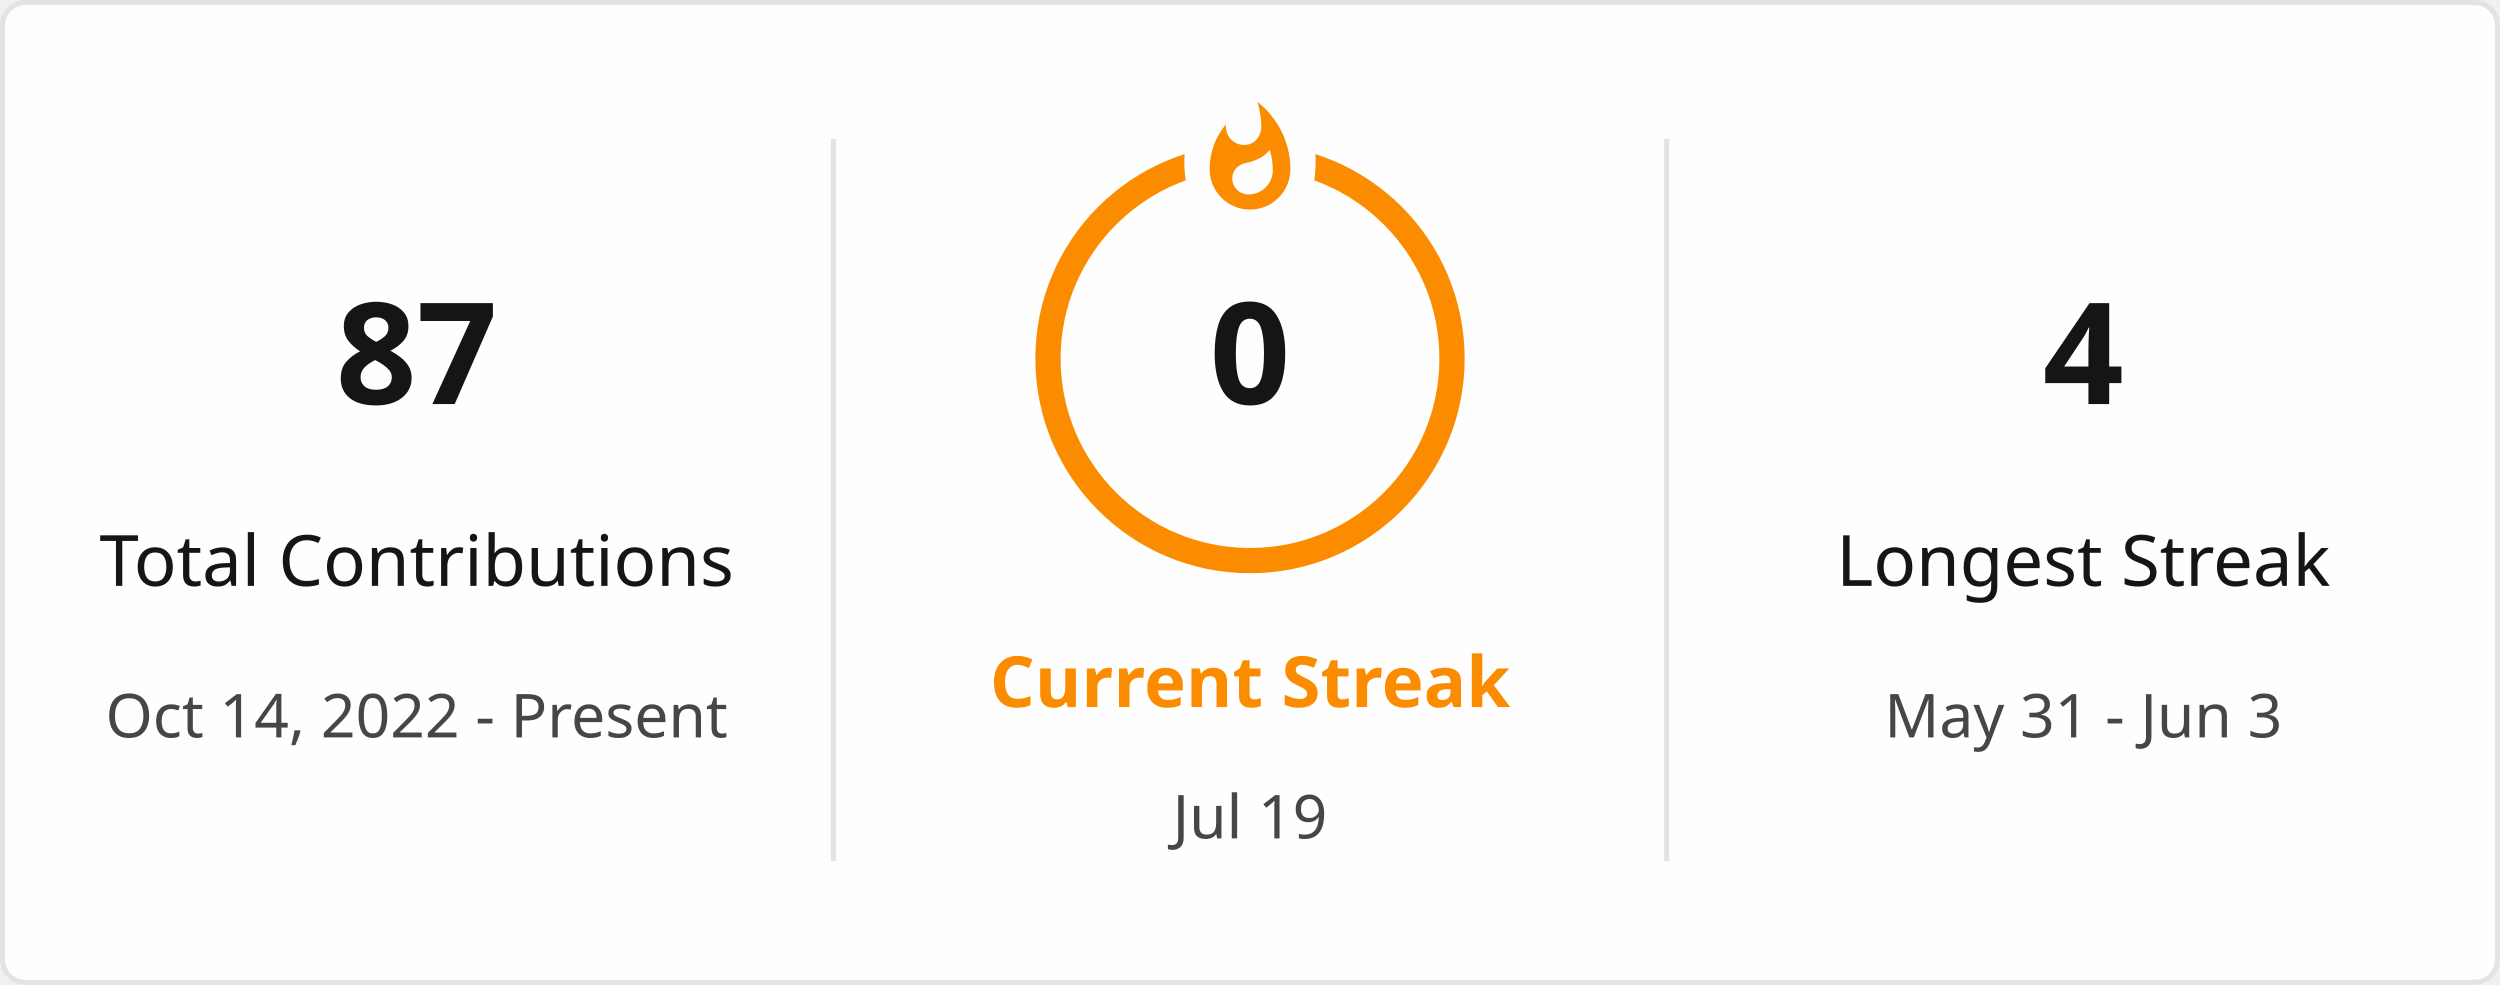
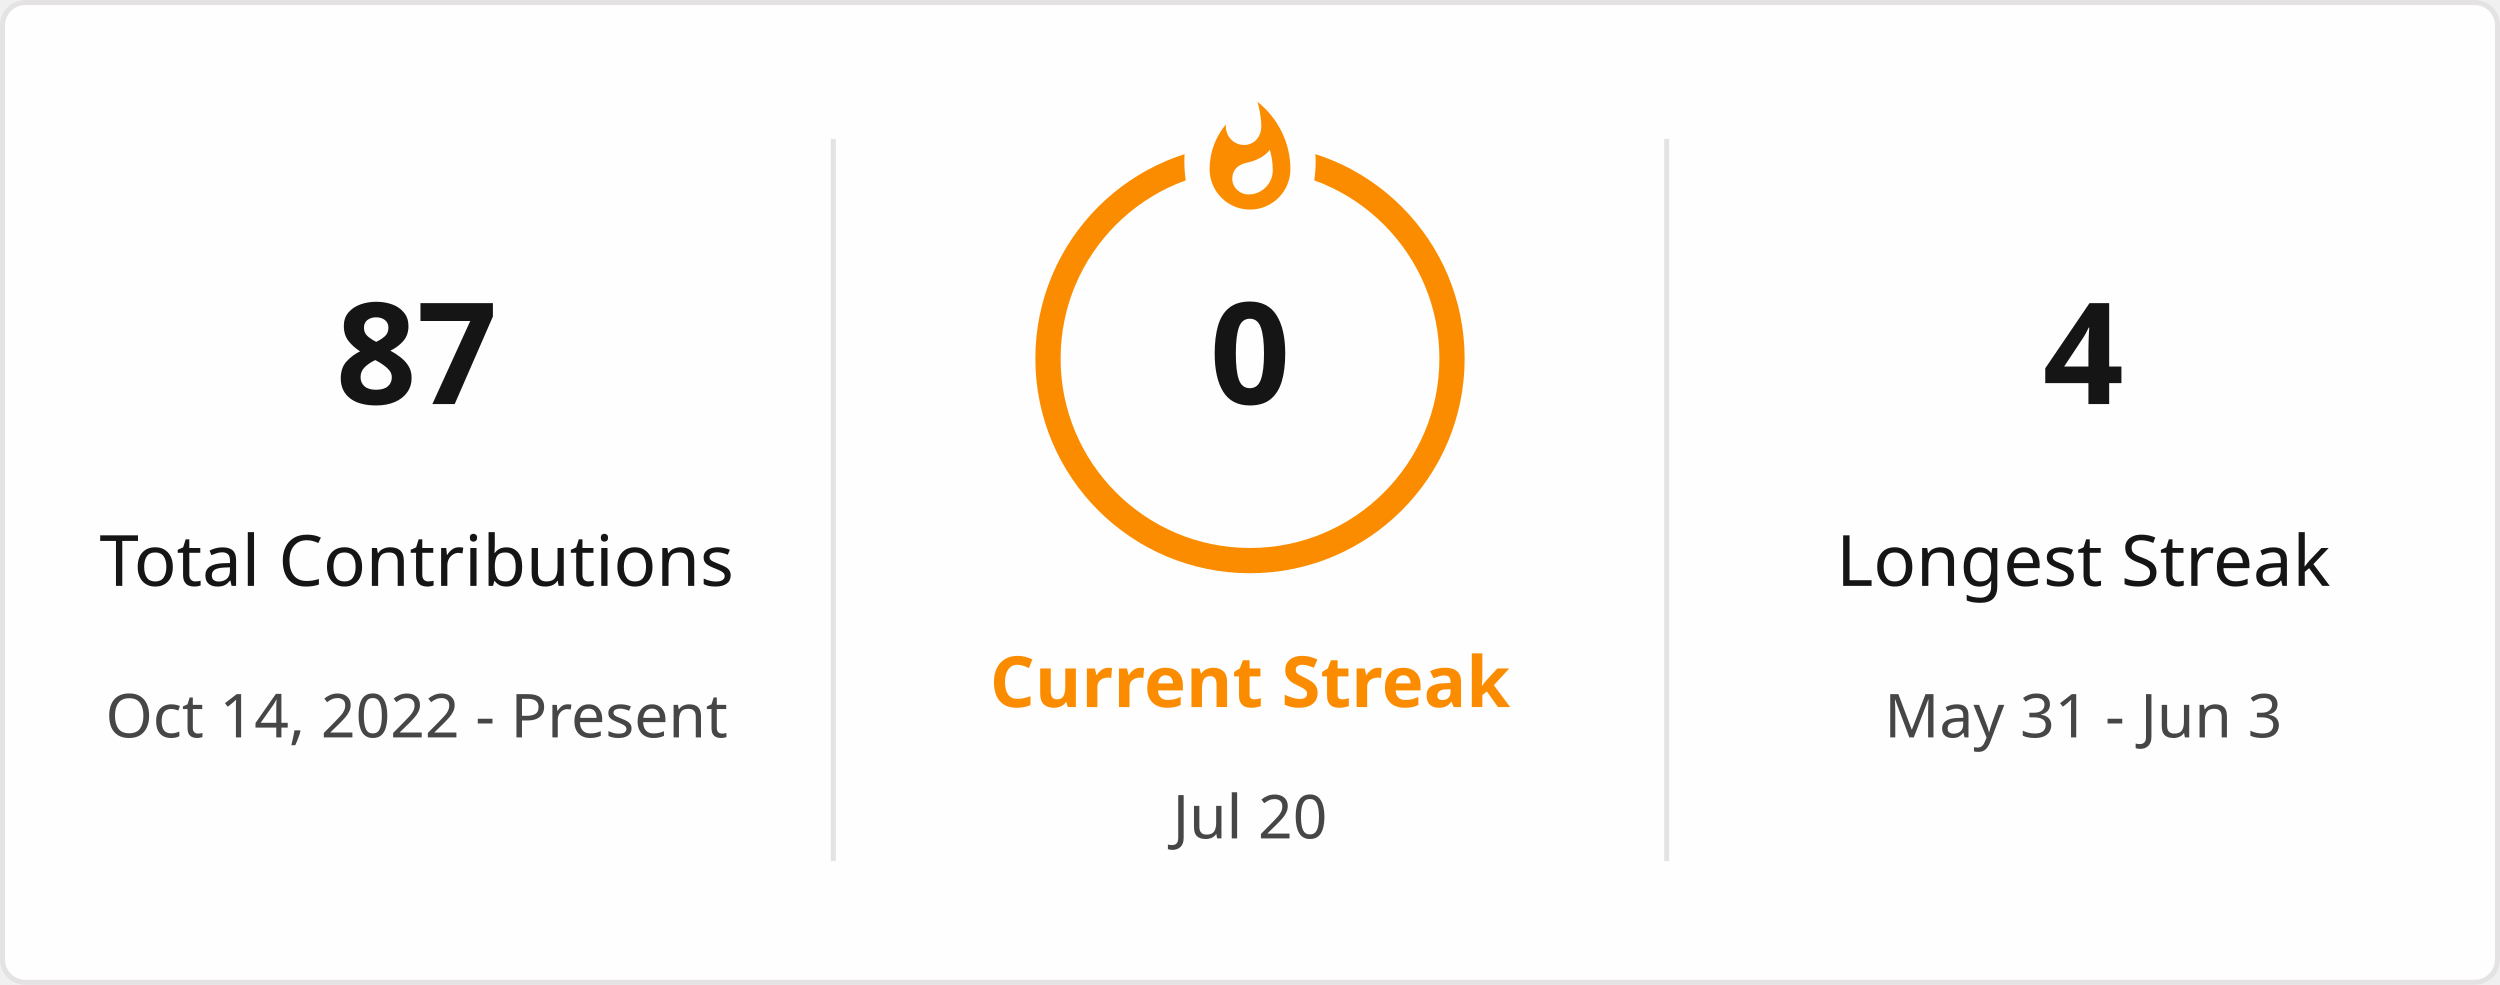
<svg xmlns="http://www.w3.org/2000/svg" style="isolation: isolate" viewBox="0 0 495 195" width="495px" height="195px" direction="ltr">
  <defs>
    <clipPath id="outer_rectangle">
      <rect width="495" height="195" rx="4.5" />
    </clipPath>
    <mask id="mask_out_ring_behind_fire">
      <rect width="495" height="195" fill="white" />
      <ellipse id="mask-ellipse" cx="247.5" cy="32" rx="13" ry="18" fill="black" />
    </mask>
  </defs>
  <g clip-path="url(#outer_rectangle)">
    <g style="isolation: isolate">
      <rect stroke="#E4E2E2" fill="#FFFEFE" rx="4.5" x="0.5" y="0.5" width="494" height="194" />
    </g>
    <g style="isolation: isolate">
      <line x1="165" y1="28" x2="165" y2="170" vector-effect="non-scaling-stroke" stroke-width="1" stroke="#E4E2E2" stroke-linejoin="miter" stroke-linecap="square" stroke-miterlimit="3" />
      <line x1="330" y1="28" x2="330" y2="170" vector-effect="non-scaling-stroke" stroke-width="1" stroke="#E4E2E2" stroke-linejoin="miter" stroke-linecap="square" stroke-miterlimit="3" />
    </g>
    <g style="isolation: isolate">
      <g transform="translate(82.5, 48)">
        <text x="0" y="32" stroke-width="0" text-anchor="middle" fill="#151515" stroke="none" font-family="&quot;Segoe UI&quot;, Ubuntu, sans-serif" font-weight="700" font-size="28px" font-style="normal" style="opacity: 1; opacity: 1;">
                        87
                    </text>
      </g>
      <g transform="translate(82.5, 84)">
        <text x="0" y="32" stroke-width="0" text-anchor="middle" fill="#151515" stroke="none" font-family="&quot;Segoe UI&quot;, Ubuntu, sans-serif" font-weight="400" font-size="14px" font-style="normal" style="opacity: 1; opacity: 1;">
                        Total Contributions
                    </text>
      </g>
      <g transform="translate(82.5, 114)">
        <text x="0" y="32" stroke-width="0" text-anchor="middle" fill="#464646" stroke="none" font-family="&quot;Segoe UI&quot;, Ubuntu, sans-serif" font-weight="400" font-size="12px" font-style="normal" style="opacity: 1; opacity: 1;">
                        Oct 14, 2022 - Present
                    </text>
      </g>
    </g>
    <g style="isolation: isolate">
      <g transform="translate(247.5, 108)">
        <text x="0" y="32" stroke-width="0" text-anchor="middle" fill="#FB8C00" stroke="none" font-family="&quot;Segoe UI&quot;, Ubuntu, sans-serif" font-weight="700" font-size="14px" font-style="normal" style="opacity: 1; opacity: 1;">
                        Current Streak
                    </text>
      </g>
      <g transform="translate(247.5, 145)">
        <text x="0" y="21" stroke-width="0" text-anchor="middle" fill="#464646" stroke="none" font-family="&quot;Segoe UI&quot;, Ubuntu, sans-serif" font-weight="400" font-size="12px" font-style="normal" style="opacity: 1; opacity: 1;">
-                         Jul 19
+                         Jul 20
                    </text>
      </g>
      <g mask="url(#mask_out_ring_behind_fire)">
        <circle cx="247.5" cy="71" r="40" fill="none" stroke="#FB8C00" stroke-width="5" style="opacity: 1; opacity: 1;" />
      </g>
      <g transform="translate(247.5, 19.5)" stroke-opacity="0" style="opacity: 1; opacity: 1;">
        <path d="M -12 -0.5 L 15 -0.5 L 15 23.5 L -12 23.5 L -12 -0.5 Z" fill="none" />
        <path d="M 1.5 0.67 C 1.5 0.67 2.24 3.32 2.24 5.47 C 2.24 7.53 0.89 9.2 -1.17 9.2 C -3.23 9.2 -4.79 7.53 -4.79 5.47 L -4.76 5.11 C -6.78 7.51 -8 10.62 -8 13.99 C -8 18.41 -4.42 22 0 22 C 4.42 22 8 18.41 8 13.99 C 8 8.6 5.41 3.79 1.5 0.67 Z M -0.29 19 C -2.07 19 -3.51 17.6 -3.51 15.86 C -3.51 14.24 -2.46 13.1 -0.7 12.74 C 1.07 12.38 2.9 11.53 3.92 10.16 C 4.31 11.45 4.51 12.81 4.51 14.2 C 4.51 16.85 2.36 19 -0.29 19 Z" fill="#FB8C00" stroke-opacity="0" />
      </g>
      <g transform="translate(247.5, 48)">
        <text x="0" y="32" stroke-width="0" text-anchor="middle" fill="#151515" stroke="none" font-family="&quot;Segoe UI&quot;, Ubuntu, sans-serif" font-weight="700" font-size="28px" font-style="normal" style="font-size: 28px;">
                        0
                    </text>
      </g>
    </g>
    <g style="isolation: isolate">
      <g transform="translate(412.5, 48)">
        <text x="0" y="32" stroke-width="0" text-anchor="middle" fill="#151515" stroke="none" font-family="&quot;Segoe UI&quot;, Ubuntu, sans-serif" font-weight="700" font-size="28px" font-style="normal" style="opacity: 1; opacity: 1;">
                        4
                    </text>
      </g>
      <g transform="translate(412.5, 84)">
        <text x="0" y="32" stroke-width="0" text-anchor="middle" fill="#151515" stroke="none" font-family="&quot;Segoe UI&quot;, Ubuntu, sans-serif" font-weight="400" font-size="14px" font-style="normal" style="opacity: 1; opacity: 1;">
                        Longest Streak
                    </text>
      </g>
      <g transform="translate(412.5, 114)">
        <text x="0" y="32" stroke-width="0" text-anchor="middle" fill="#464646" stroke="none" font-family="&quot;Segoe UI&quot;, Ubuntu, sans-serif" font-weight="400" font-size="12px" font-style="normal" style="opacity: 1; opacity: 1;">
                        May 31 - Jun 3
                    </text>
      </g>
    </g>
  </g>
</svg>
